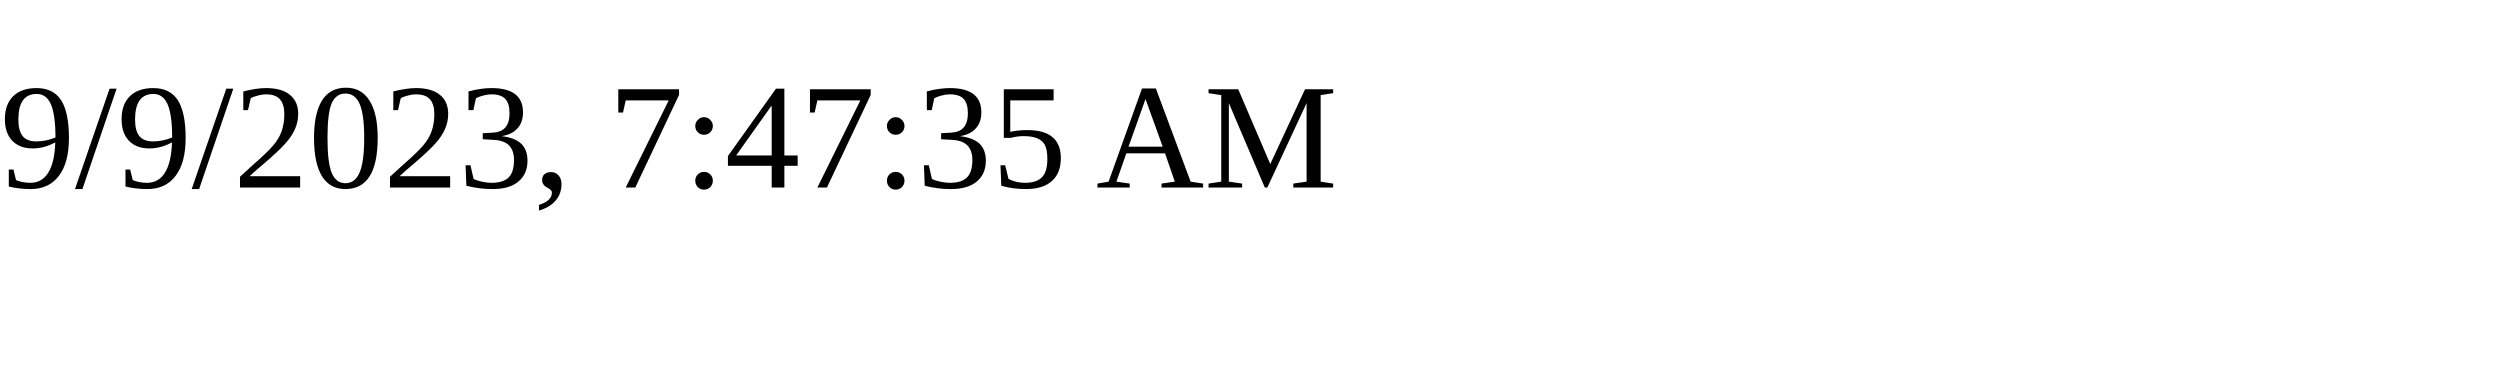
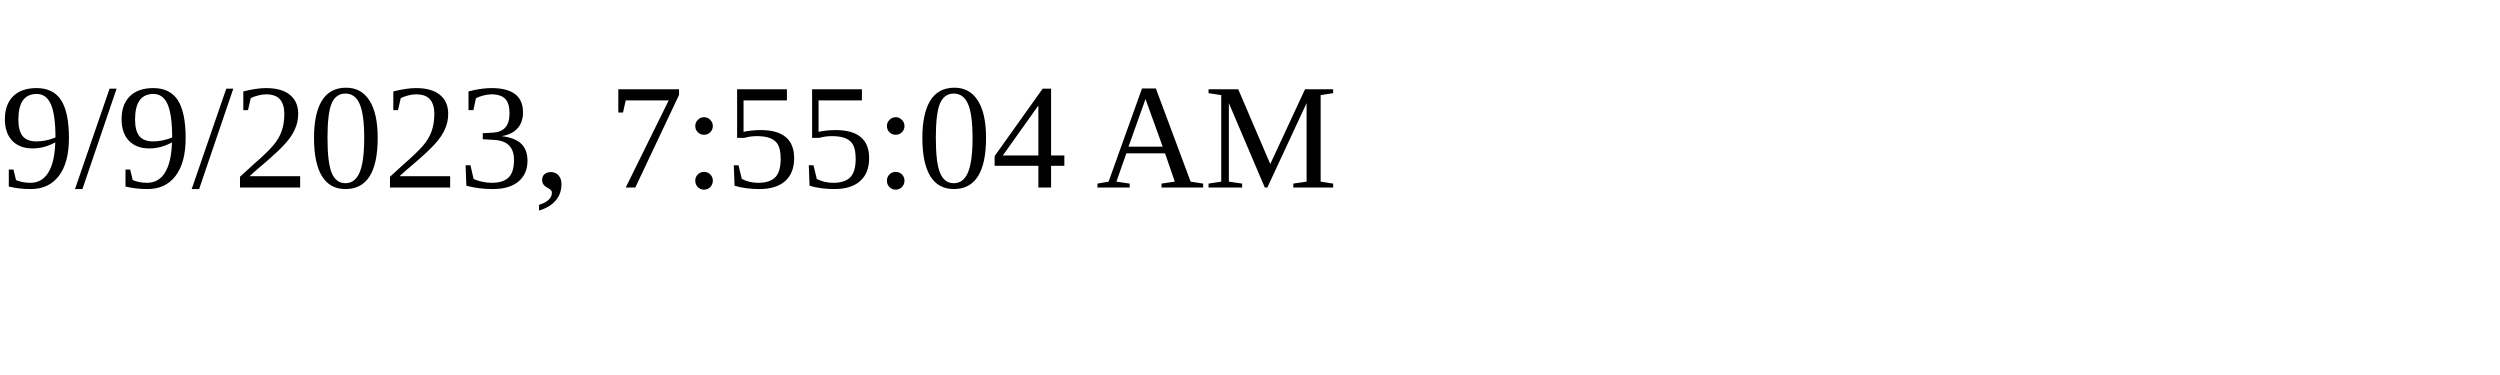
<svg xmlns="http://www.w3.org/2000/svg" height="30" width="200">
-   <text x="0" y="15">9/9/2023, 7:47:35 AM</text>
+   <text x="0" y="15">9/9/2023, 7:55:04 AM</text>
</svg>
